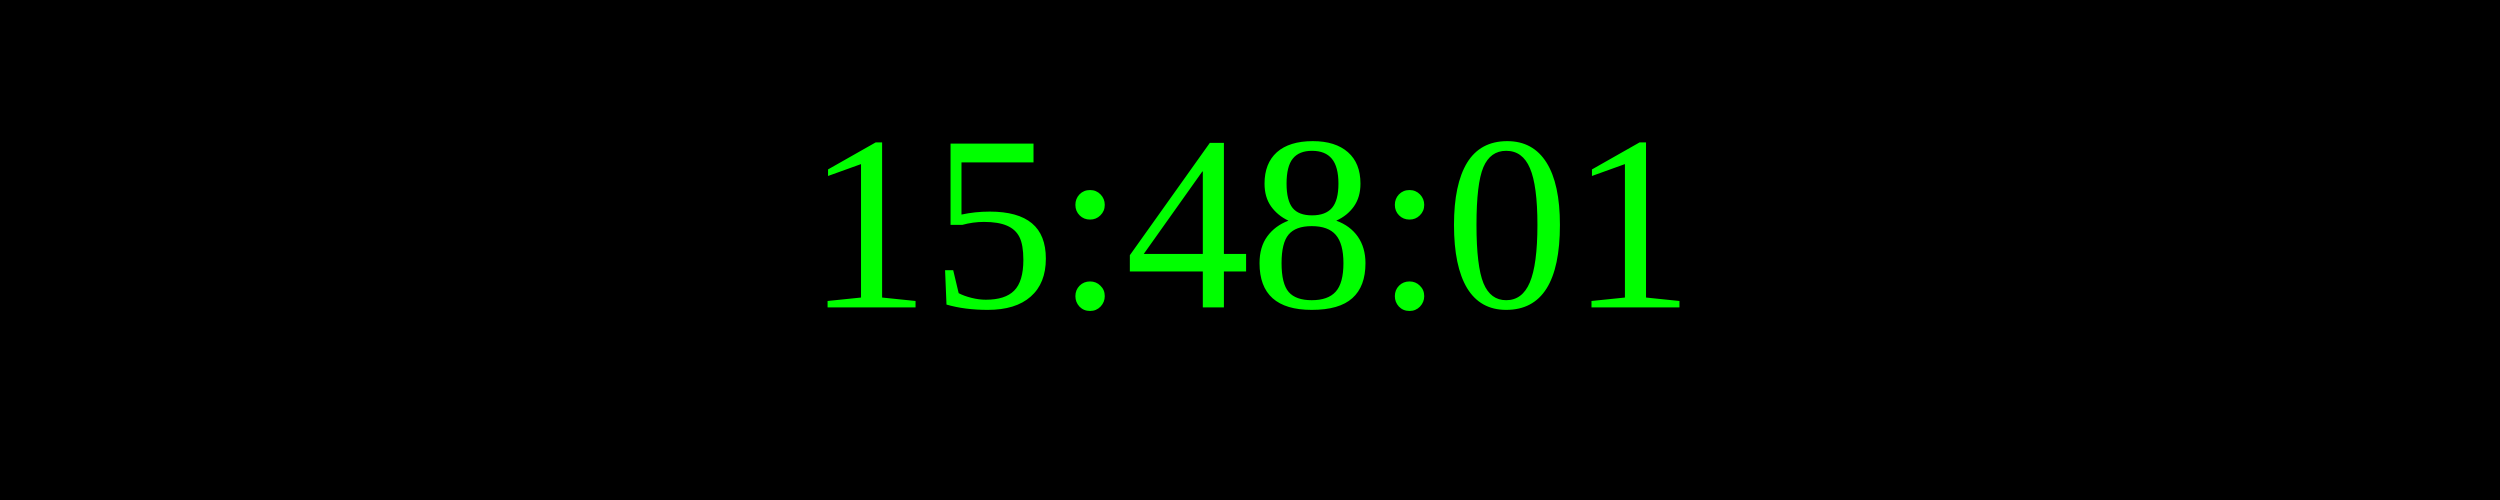
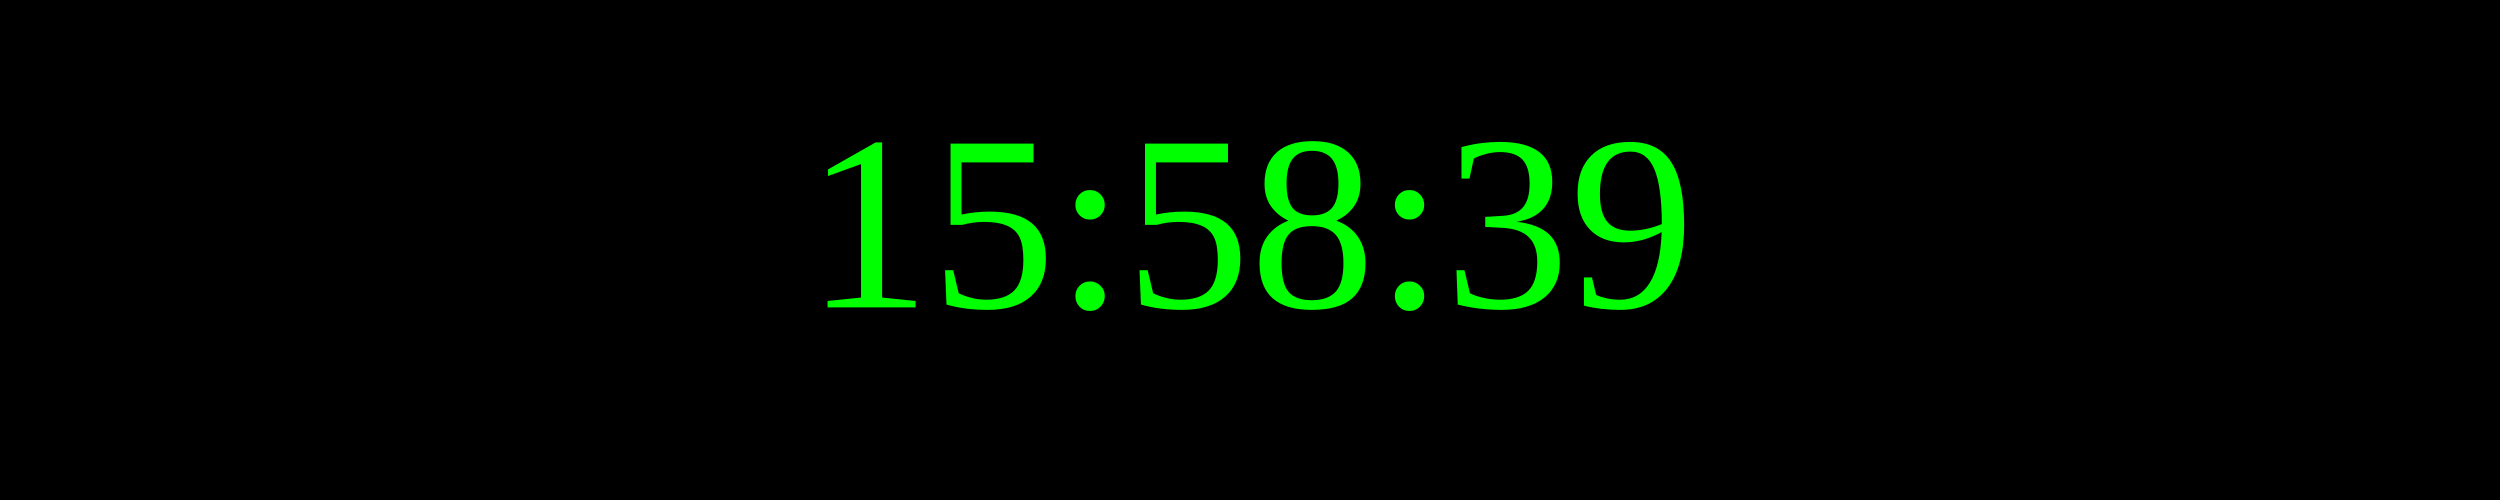
<svg xmlns="http://www.w3.org/2000/svg" width="250" height="50">
  <rect width="100%" height="100%" fill="black" />
  <text x="50%" y="50%" font-size="25" fill="lime" text-anchor="middle" dominant-baseline="middle">
- 15:48:01
+ 15:58:39
</text>
</svg>
